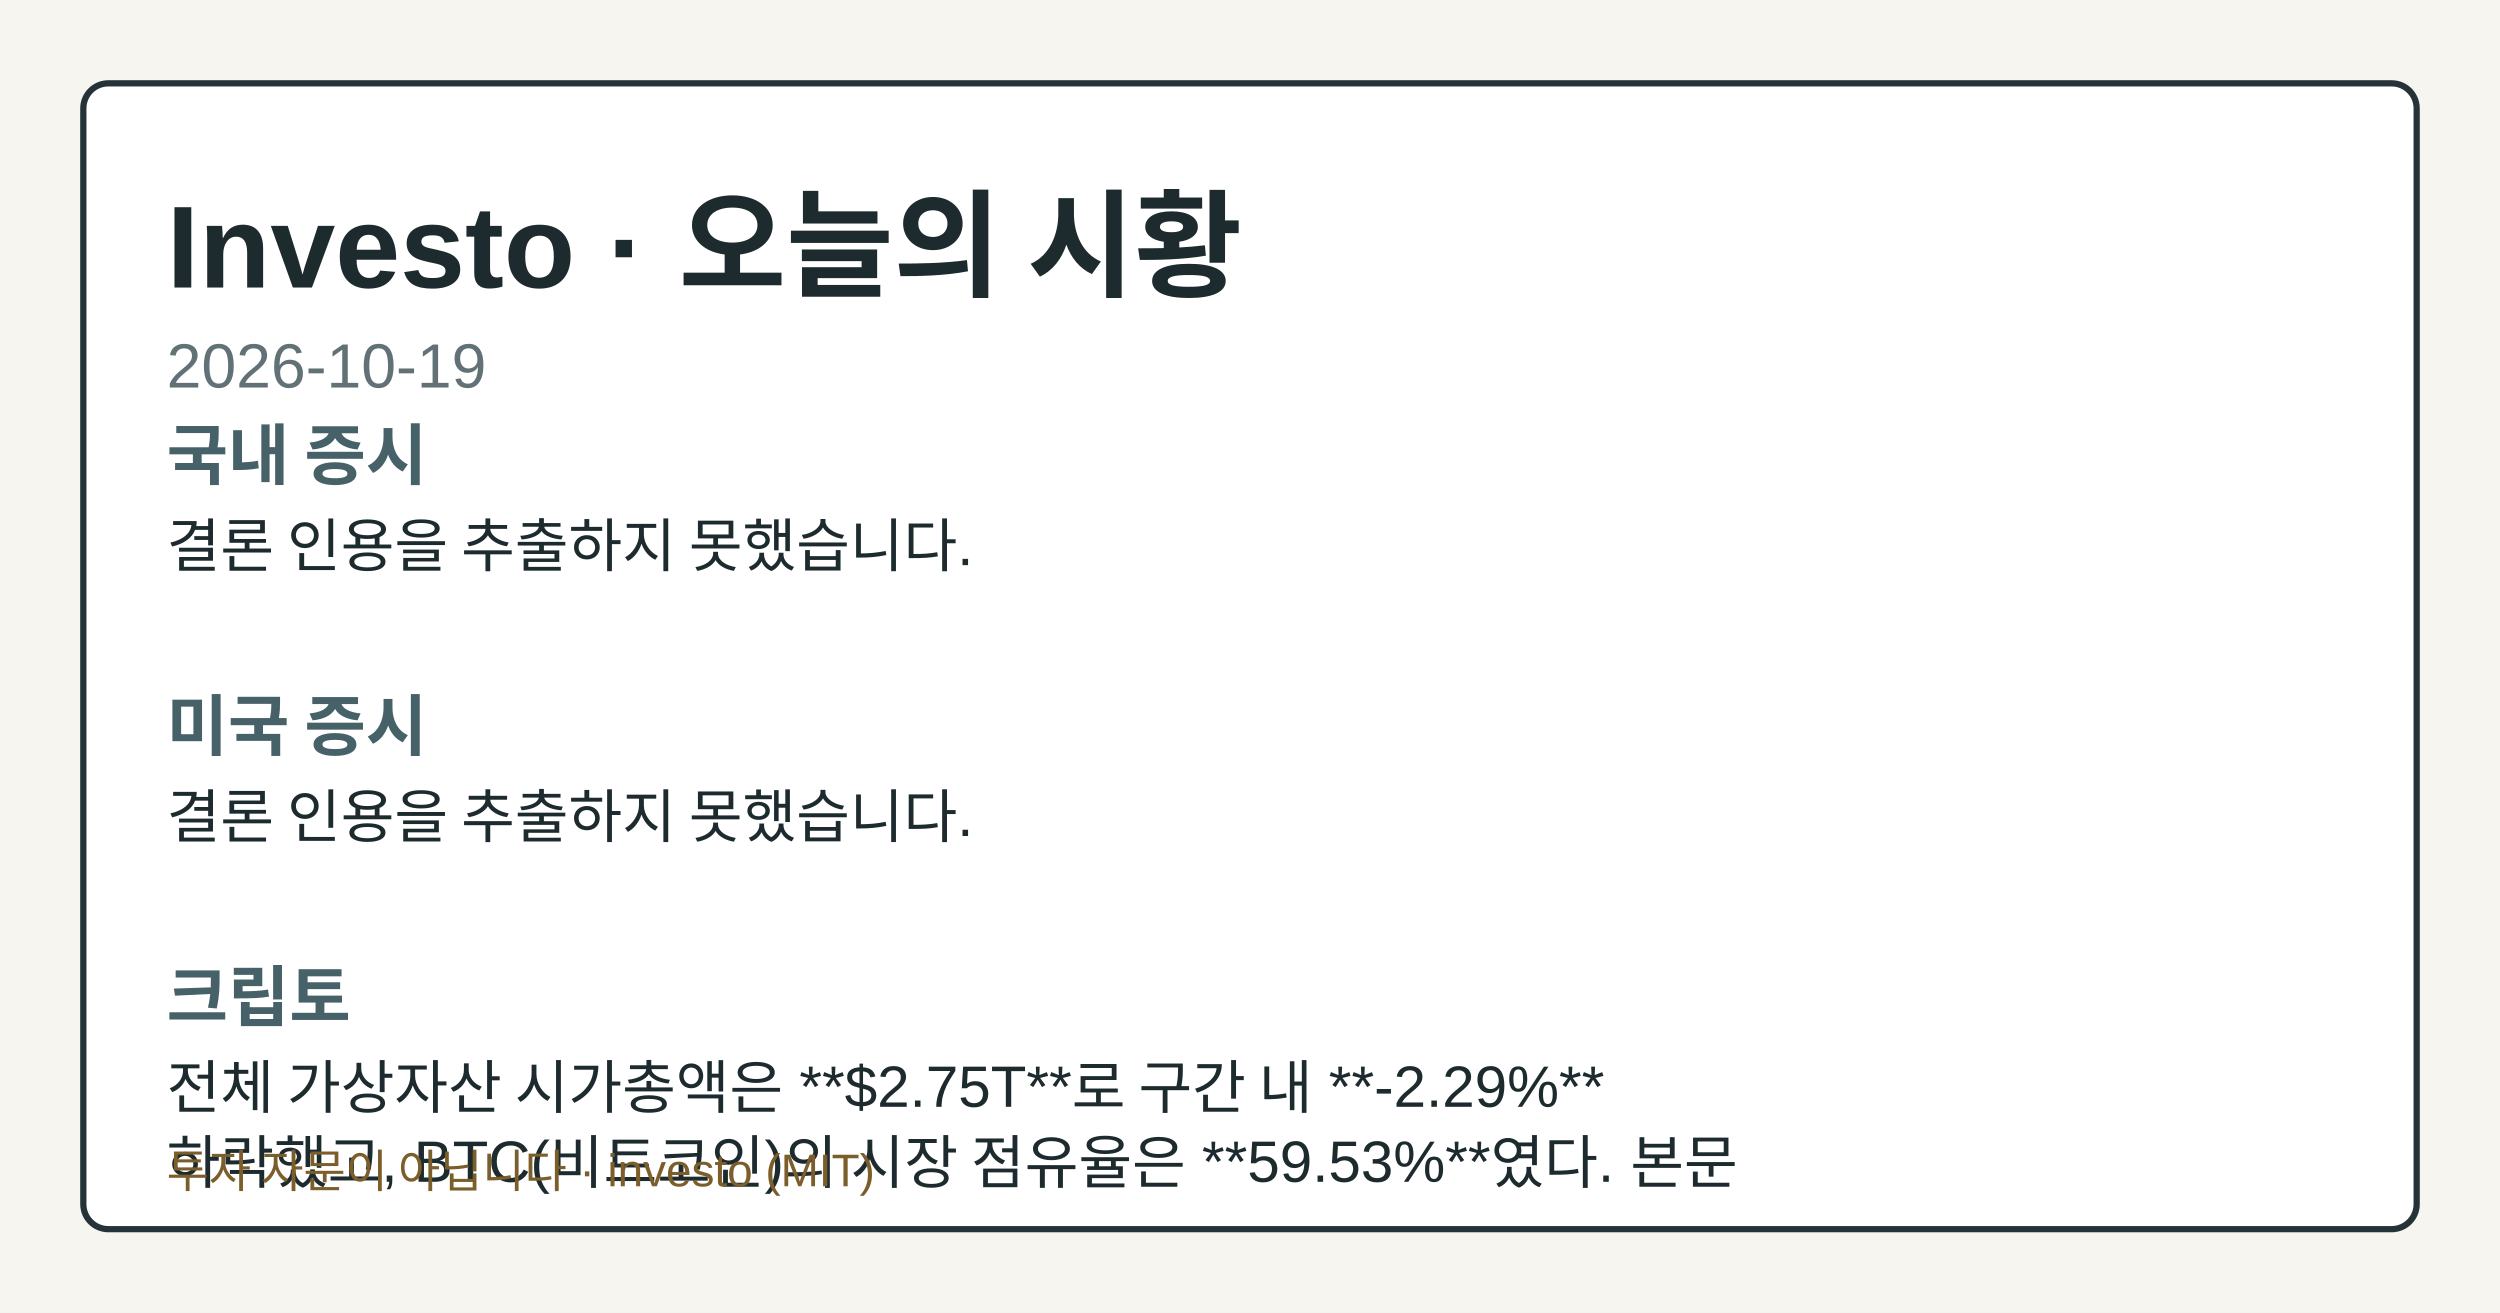
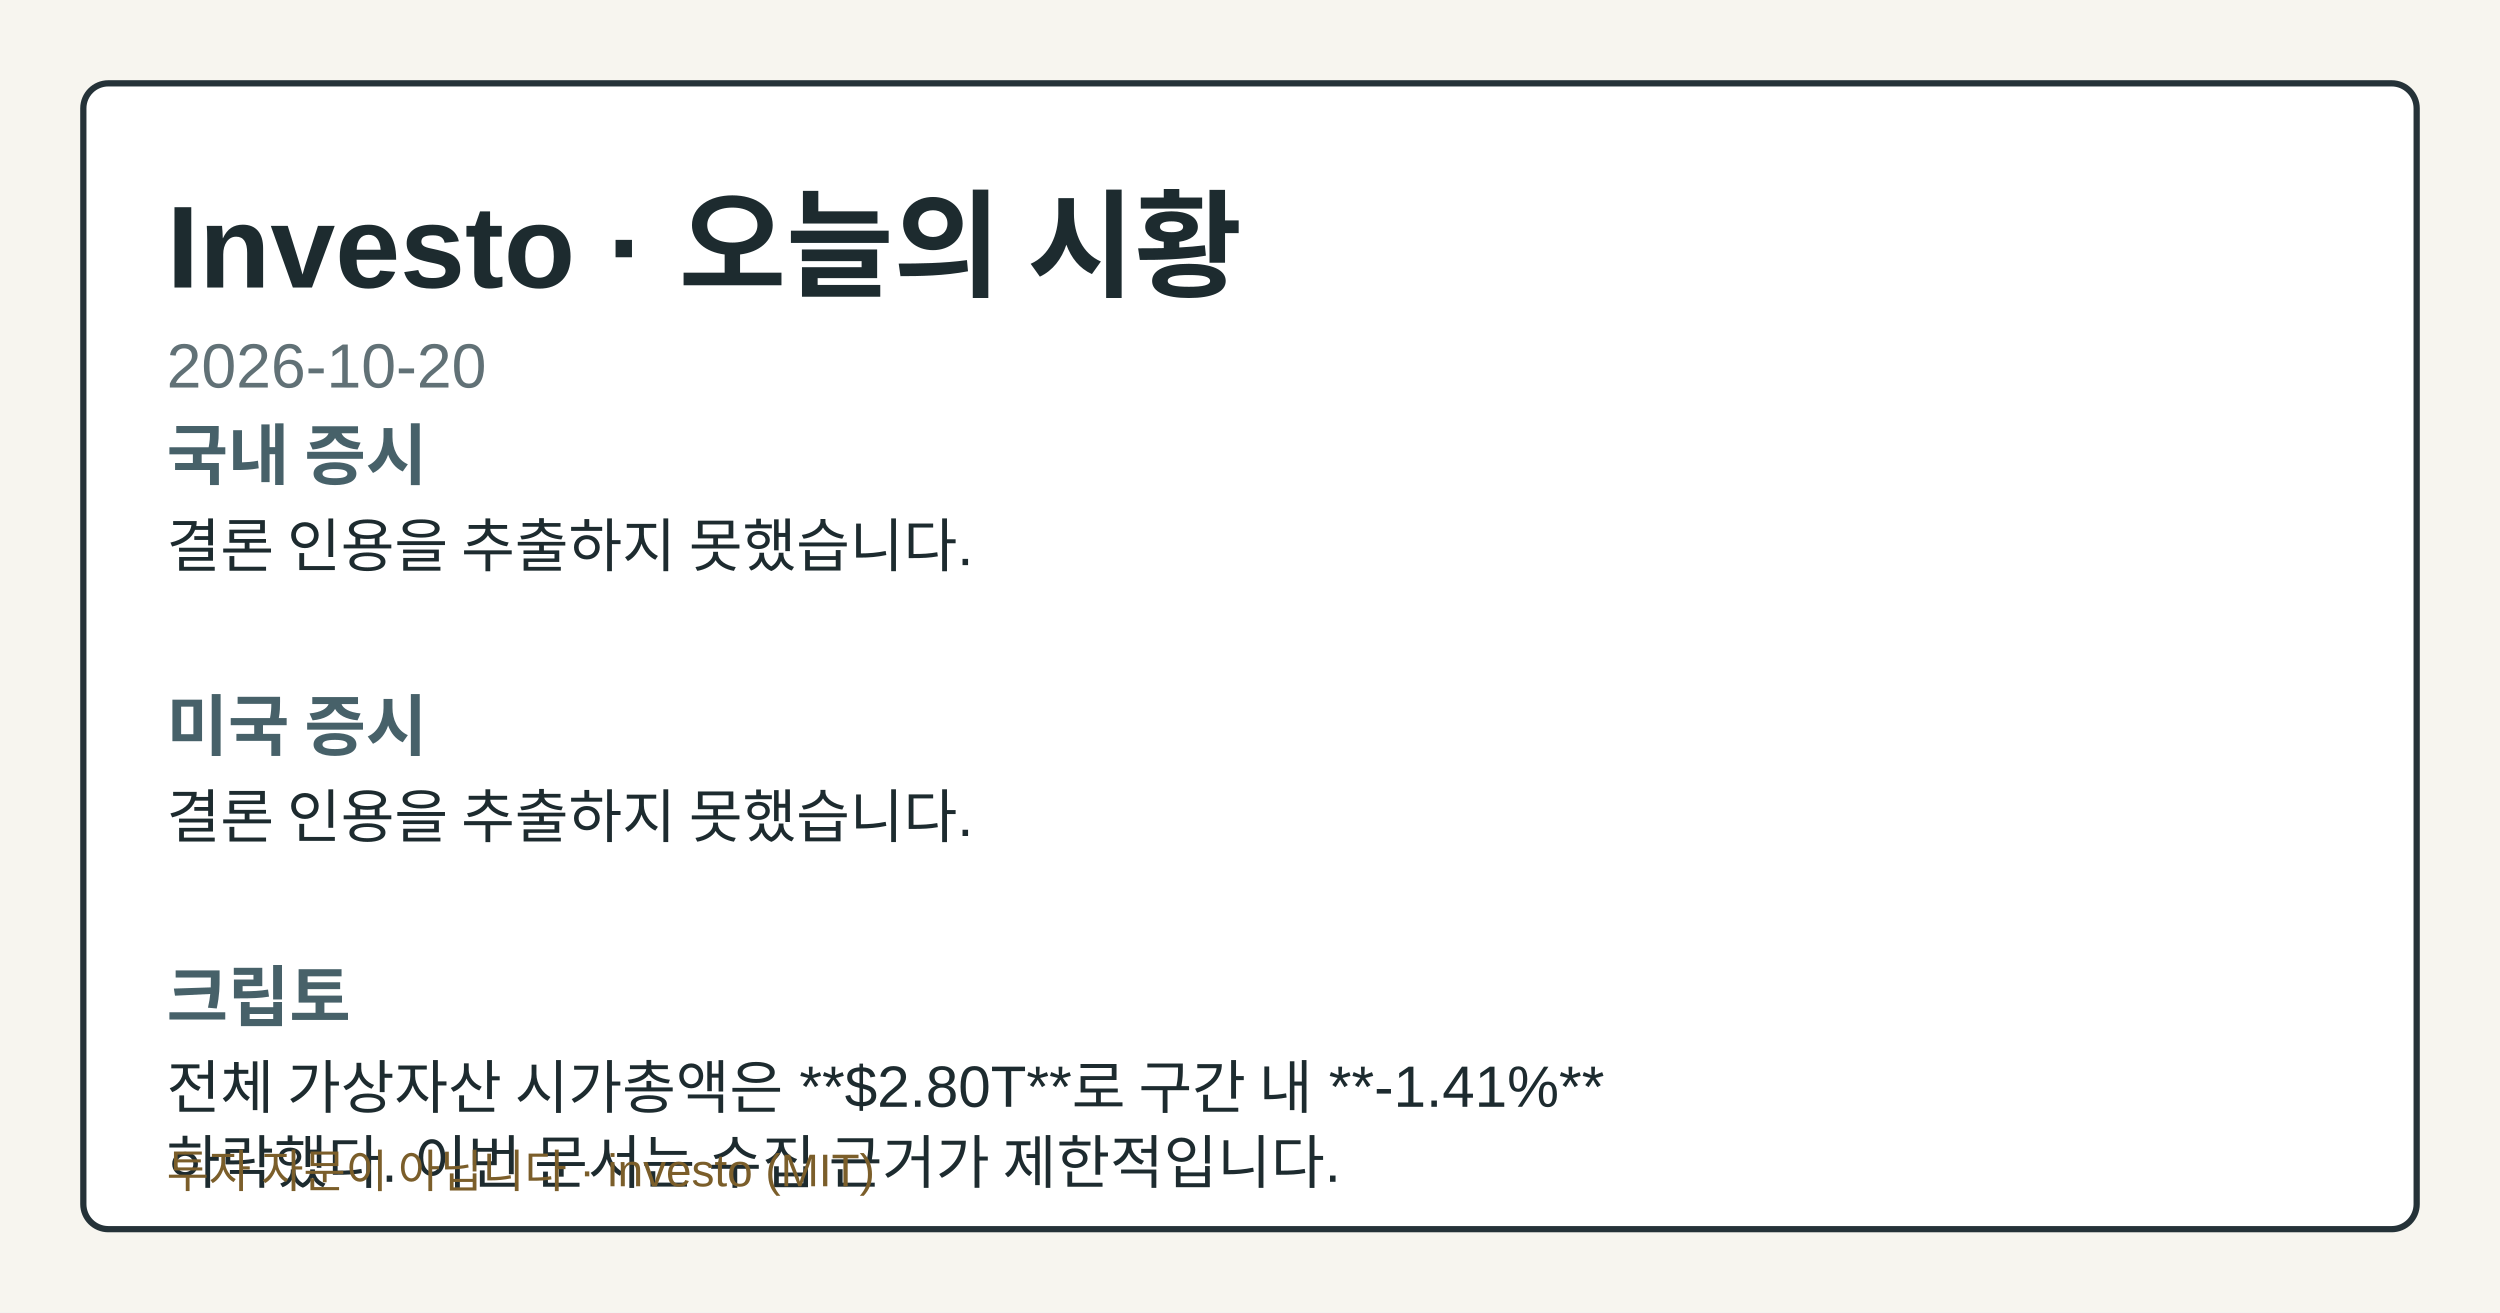
- <svg xmlns="http://www.w3.org/2000/svg" width="1200" height="630" viewBox="0 0 1200 630" role="img" aria-label="Investo 2026-10-19 시황 OG 카드">
+ <svg xmlns="http://www.w3.org/2000/svg" width="1200" height="630" viewBox="0 0 1200 630" role="img" aria-label="Investo 2026-10-20 시황 OG 카드">
  <style>.og-bg{fill:#f7f5ef;}.og-frame{fill:#ffffff;stroke:#253238;}.og-title{fill:#1d2b2f;}.og-subtitle{fill:#617176;}.og-label{fill:#476169;}.og-text{fill:#1d2b2f;}.og-disclaimer{fill:#7b5e2a;}@media (prefers-color-scheme: dark){.og-bg{fill:#0f1417;}.og-frame{fill:#1a2026;stroke:#9fb1ba;}.og-title{fill:#f4f6f8;}.og-subtitle{fill:#bfcdd4;}.og-label{fill:#a8c0c8;}.og-text{fill:#e8eef1;}.og-disclaimer{fill:#e2c489;}}</style>
  <rect class="og-bg" width="1200" height="630" />
  <rect class="og-frame" x="40" y="40" width="1120" height="550" rx="12" stroke-width="3" />
  <text class="og-title" x="80" y="138" font-family="&quot;Noto Sans KR&quot;, Arial, sans-serif" font-size="56" font-weight="700">Investo · 오늘의 시황</text>
-   <text class="og-subtitle" x="80" y="186" font-family="&quot;Noto Sans KR&quot;, Arial, sans-serif" font-size="30">2026-10-19</text>
+   <text class="og-subtitle" x="80" y="186" font-family="&quot;Noto Sans KR&quot;, Arial, sans-serif" font-size="30">2026-10-20</text>
  <text class="og-label" x="80" y="230" font-family="&quot;Noto Sans KR&quot;, Arial, sans-serif" font-size="32" font-weight="700">국내 증시</text>
  <text class="og-text" x="80" y="272" font-family="&quot;Noto Sans KR&quot;, Arial, sans-serif" font-size="28">결론 인용을 추출하지 못했습니다.</text>
  <text class="og-label" x="80" y="360" font-family="&quot;Noto Sans KR&quot;, Arial, sans-serif" font-size="32" font-weight="700">미국 증시</text>
  <text class="og-text" x="80" y="402" font-family="&quot;Noto Sans KR&quot;, Arial, sans-serif" font-size="28">결론 인용을 추출하지 못했습니다.</text>
  <text class="og-label" x="80" y="490" font-family="&quot;Noto Sans KR&quot;, Arial, sans-serif" font-size="32" font-weight="700">크립토</text>
-   <text class="og-text" x="80" y="532" font-family="&quot;Noto Sans KR&quot;, Arial, sans-serif" font-size="28">전체 가상자산 시가총액은 **$2.75T**로 구간 내 **-2.29%**</text>
-   <text class="og-text" x="80" y="568" font-family="&quot;Noto Sans KR&quot;, Arial, sans-serif" font-size="28">하락했고, BTC(비트코인)의 시장 점유율은 **59.53%**였다. 본문</text>
+   <text class="og-text" x="80" y="532" font-family="&quot;Noto Sans KR&quot;, Arial, sans-serif" font-size="28">전체 가상자산 시가총액은 **$2.80T**로 구간 내 **-1.41%**</text>
+   <text class="og-text" x="80" y="568" font-family="&quot;Noto Sans KR&quot;, Arial, sans-serif" font-size="28">하락했다. 이번 문서는 수집 근거가 제한적입니다.</text>
  <text class="og-disclaimer" x="80" y="570" font-family="&quot;Noto Sans KR&quot;, Arial, sans-serif" font-size="22">투자 자문이 아닙니다 · investo (MIT)</text>
</svg>
